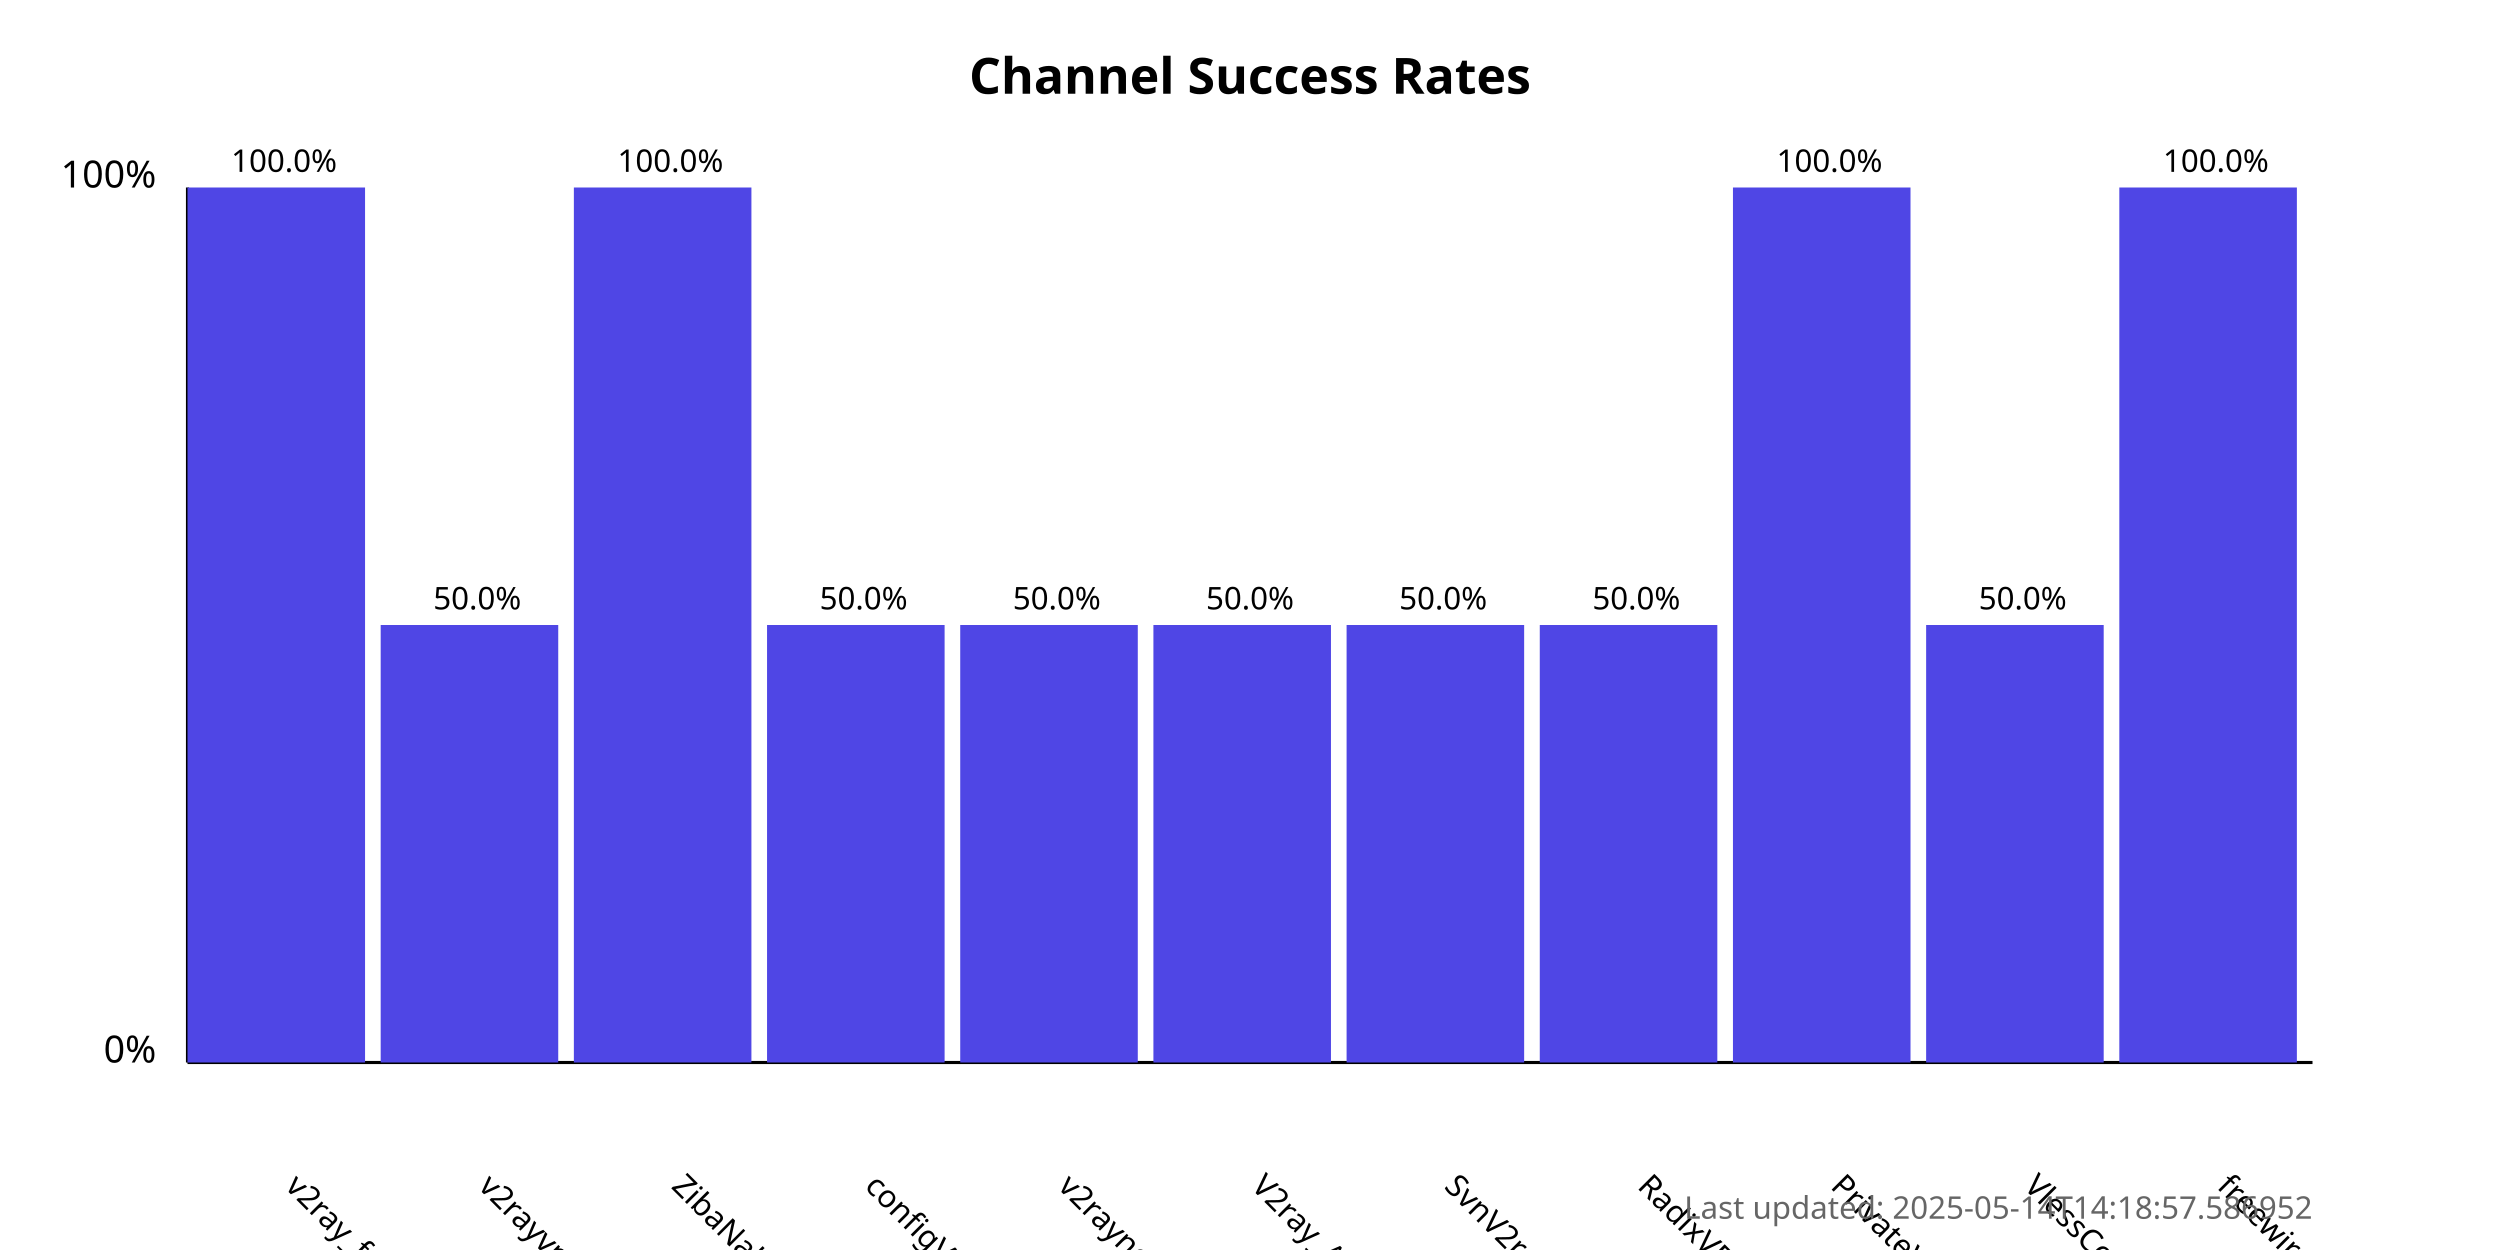
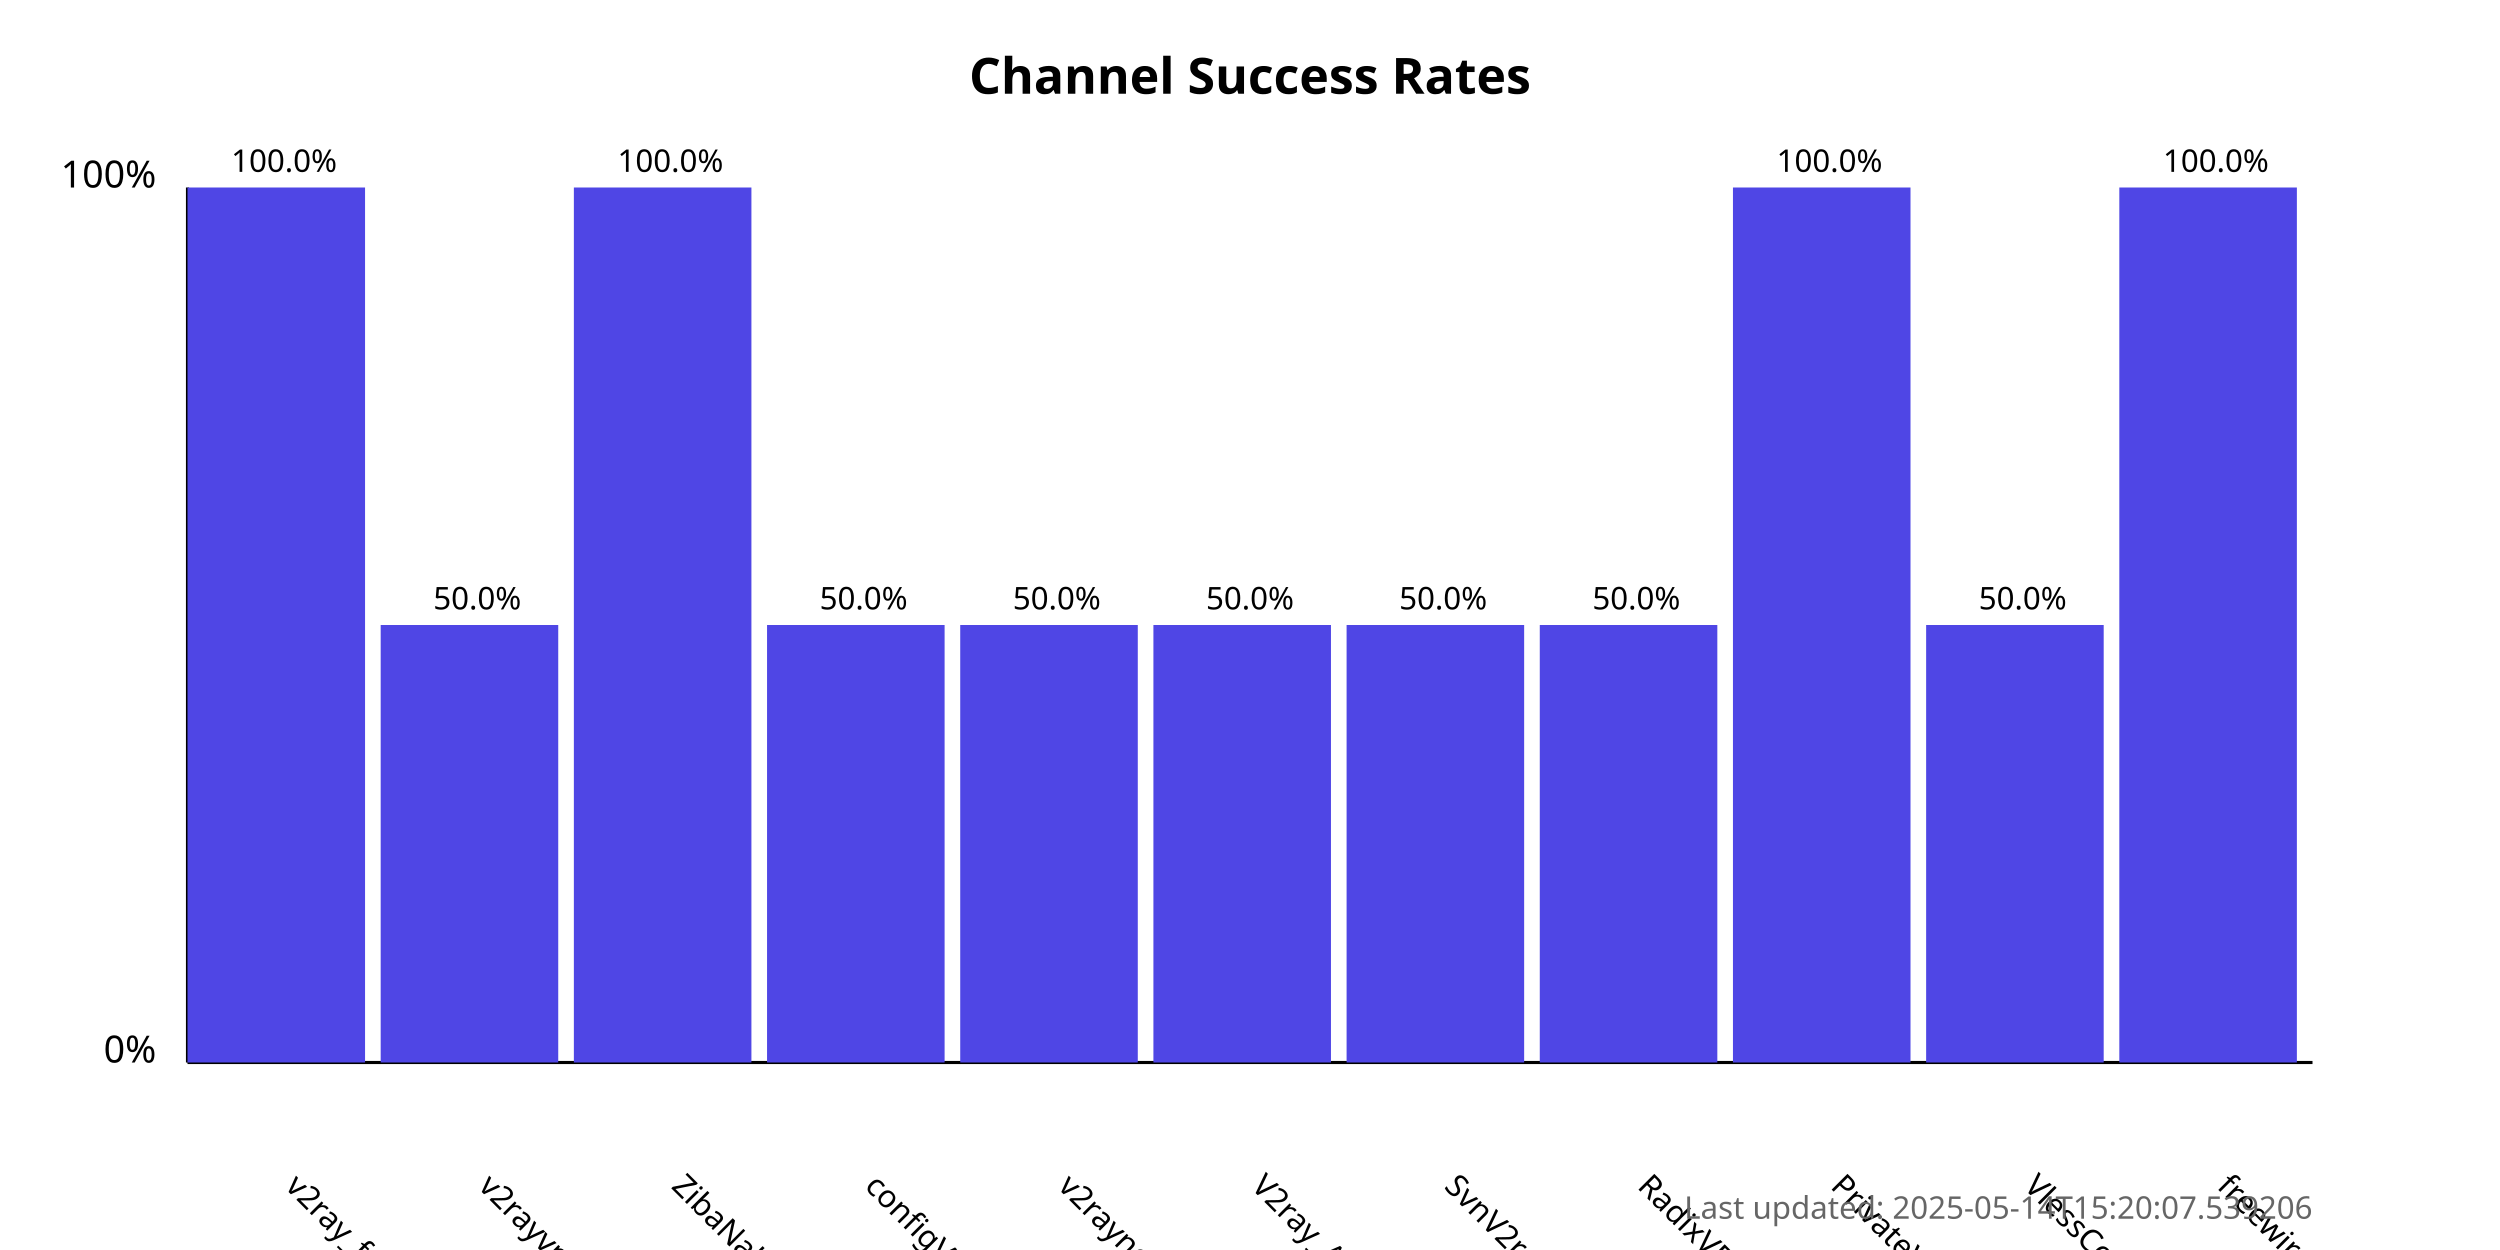
<svg xmlns="http://www.w3.org/2000/svg" width="800" height="400">
  <style>
            .chart-title { font: bold 16px sans-serif; }
            .axis-label { font: 12px sans-serif; }
            .tick-label { font: 10px sans-serif; }
            .bar { fill: #4f46e5; }
            .bar:hover { fill: #6366f1; }
            .timestamp { font: 10px sans-serif; fill: #666; }
        </style>
  <text x="400.0" y="30" text-anchor="middle" class="chart-title">
            Channel Success Rates
        </text>
  <line x1="60" y1="340" x2="60" y2="60" stroke="black" stroke-width="1" />
  <line x1="60" y1="340" x2="740" y2="340" stroke="black" stroke-width="1" />
  <text x="50" y="340" text-anchor="end" class="axis-label">0%</text>
  <text x="50" y="60" text-anchor="end" class="axis-label">100%</text>
  <g>
    <rect x="60" y="60.0" width="56.818" height="280.0" class="bar" />
    <text x="90.909" y="380" transform="rotate(45, 90.90909, 380)" text-anchor="start" class="tick-label">
                v2ray_free_conf
            </text>
    <text x="90.909" y="55.0" text-anchor="middle" class="tick-label">
                100.0%
            </text>
  </g>
  <g>
    <rect x="121.818" y="200.0" width="56.818" height="140.0" class="bar" />
    <text x="152.727" y="380" transform="rotate(45, 152.7273, 380)" text-anchor="start" class="tick-label">
                v2rayvpno
            </text>
    <text x="152.727" y="195.0" text-anchor="middle" class="tick-label">
                50.0%
            </text>
  </g>
  <g>
    <rect x="183.636" y="60.0" width="56.818" height="280.0" class="bar" />
    <text x="214.545" y="380" transform="rotate(45, 214.5455, 380)" text-anchor="start" class="tick-label">
                ZibaNabz
            </text>
    <text x="214.545" y="55.0" text-anchor="middle" class="tick-label">
                100.0%
            </text>
  </g>
  <g>
    <rect x="245.455" y="200.0" width="56.818" height="140.0" class="bar" />
    <text x="276.364" y="380" transform="rotate(45, 276.3636, 380)" text-anchor="start" class="tick-label">
                configV2rayForFree
            </text>
    <text x="276.364" y="195.0" text-anchor="middle" class="tick-label">
                50.0%
            </text>
  </g>
  <g>
    <rect x="307.273" y="200.0" width="56.818" height="140.0" class="bar" />
    <text x="338.182" y="380" transform="rotate(45, 338.1818, 380)" text-anchor="start" class="tick-label">
                v2rayngvpn
            </text>
    <text x="338.182" y="195.0" text-anchor="middle" class="tick-label">
                50.0%
            </text>
  </g>
  <g>
    <rect x="369.091" y="200.0" width="56.818" height="140.0" class="bar" />
    <text x="400.0" y="380" transform="rotate(45, 400.0, 380)" text-anchor="start" class="tick-label">
                V2ray_Alpha
            </text>
    <text x="400.0" y="195.0" text-anchor="middle" class="tick-label">
                50.0%
            </text>
  </g>
  <g>
    <rect x="430.909" y="200.0" width="56.818" height="140.0" class="bar" />
    <text x="461.818" y="380" transform="rotate(45, 461.8182, 380)" text-anchor="start" class="tick-label">
                SvnV2ray
            </text>
    <text x="461.818" y="195.0" text-anchor="middle" class="tick-label">
                50.0%
            </text>
  </g>
  <g>
    <rect x="492.727" y="200.0" width="56.818" height="140.0" class="bar" />
    <text x="523.636" y="380" transform="rotate(45, 523.6364, 380)" text-anchor="start" class="tick-label">
                RadixVPN
            </text>
    <text x="523.636" y="195.0" text-anchor="middle" class="tick-label">
                50.0%
            </text>
  </g>
  <g>
    <rect x="554.545" y="60.0" width="56.818" height="280.0" class="bar" />
    <text x="585.455" y="380" transform="rotate(45, 585.4545, 380)" text-anchor="start" class="tick-label">
                PrivateVPNs
            </text>
    <text x="585.455" y="55.0" text-anchor="middle" class="tick-label">
                100.0%
            </text>
  </g>
  <g>
    <rect x="616.364" y="200.0" width="56.818" height="140.0" class="bar" />
    <text x="647.273" y="380" transform="rotate(45, 647.2727, 380)" text-anchor="start" class="tick-label">
                VlessConfig
            </text>
    <text x="647.273" y="195.0" text-anchor="middle" class="tick-label">
                50.0%
            </text>
  </g>
  <g>
    <rect x="678.182" y="60.0" width="56.818" height="280.0" class="bar" />
    <text x="709.091" y="380" transform="rotate(45, 709.0909, 380)" text-anchor="start" class="tick-label">
                freewireguard
            </text>
    <text x="709.091" y="55.0" text-anchor="middle" class="tick-label">
                100.0%
            </text>
  </g>
  <text x="740" y="390" text-anchor="end" class="timestamp">
-             Last updated: 2025-05-14T14:18:57.586952
+             Last updated: 2025-05-14T15:20:07.539206
        </text>
</svg>
